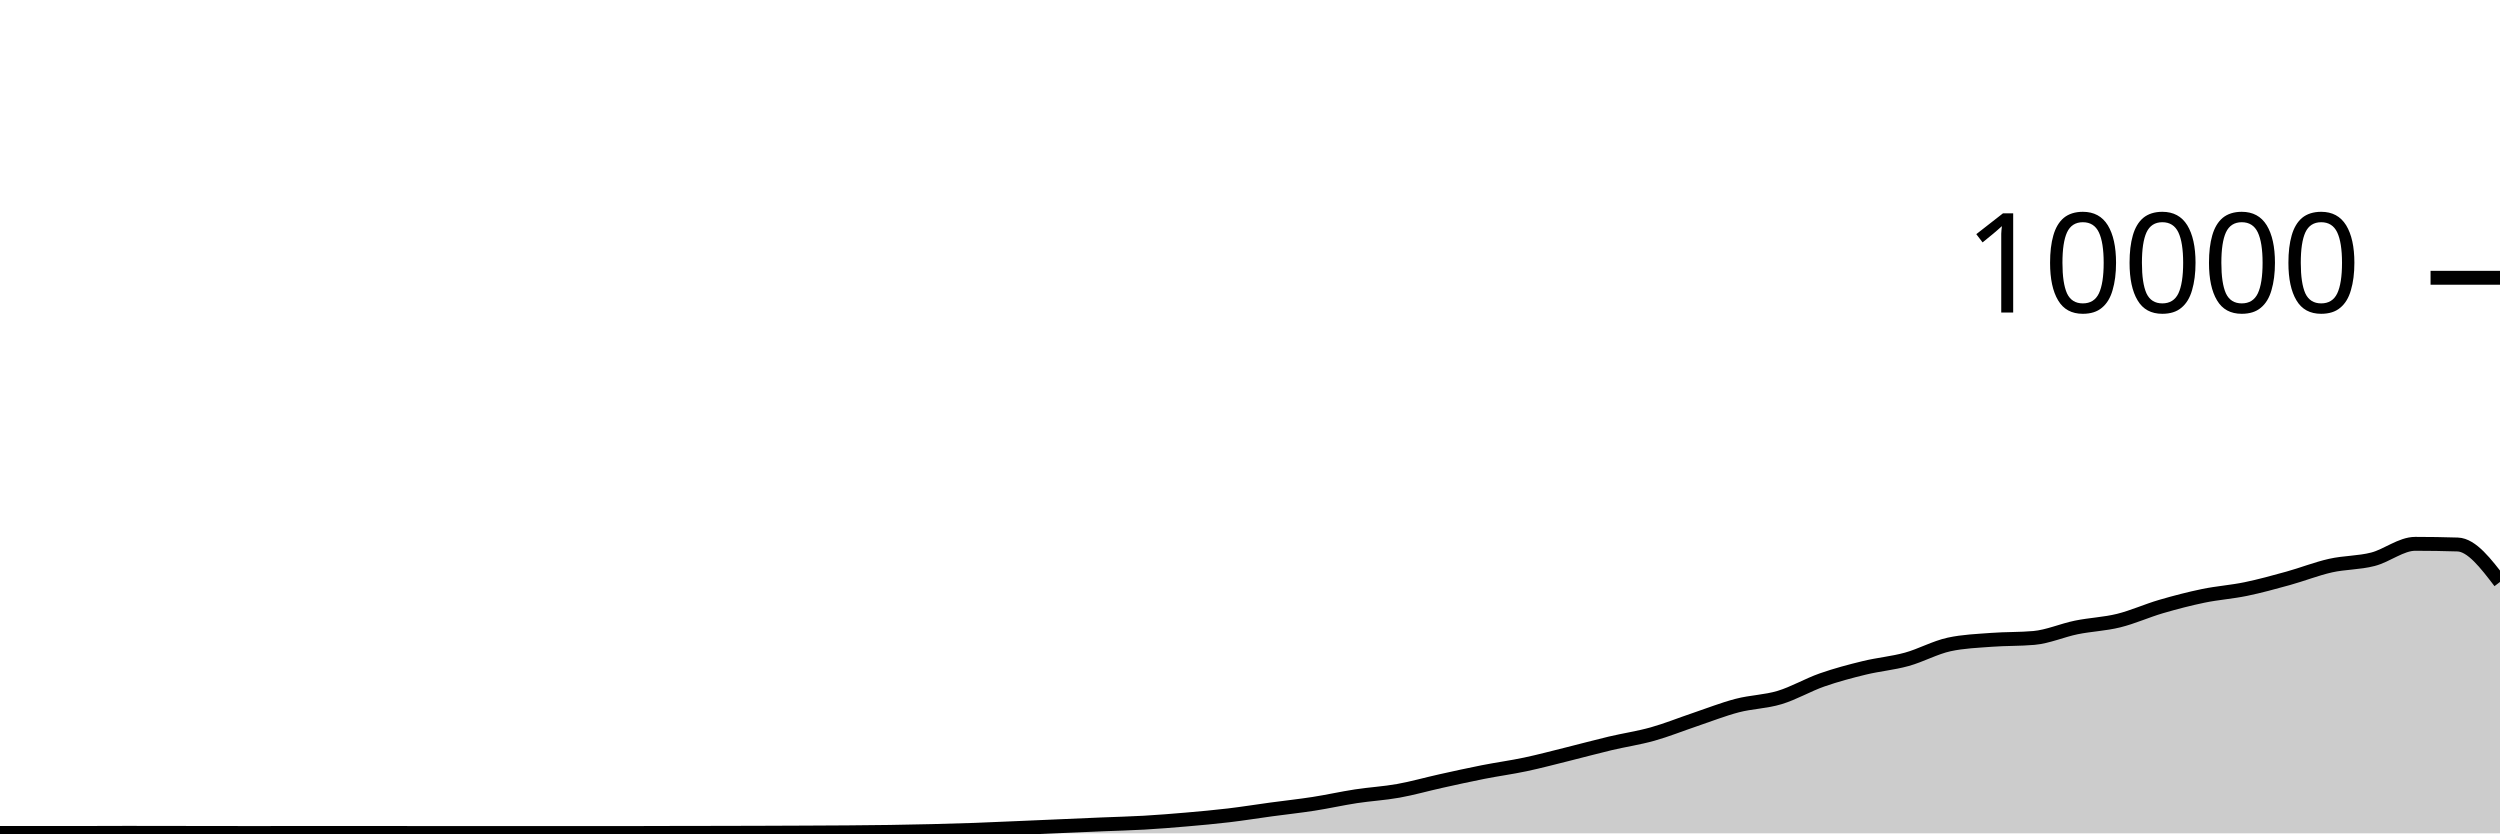
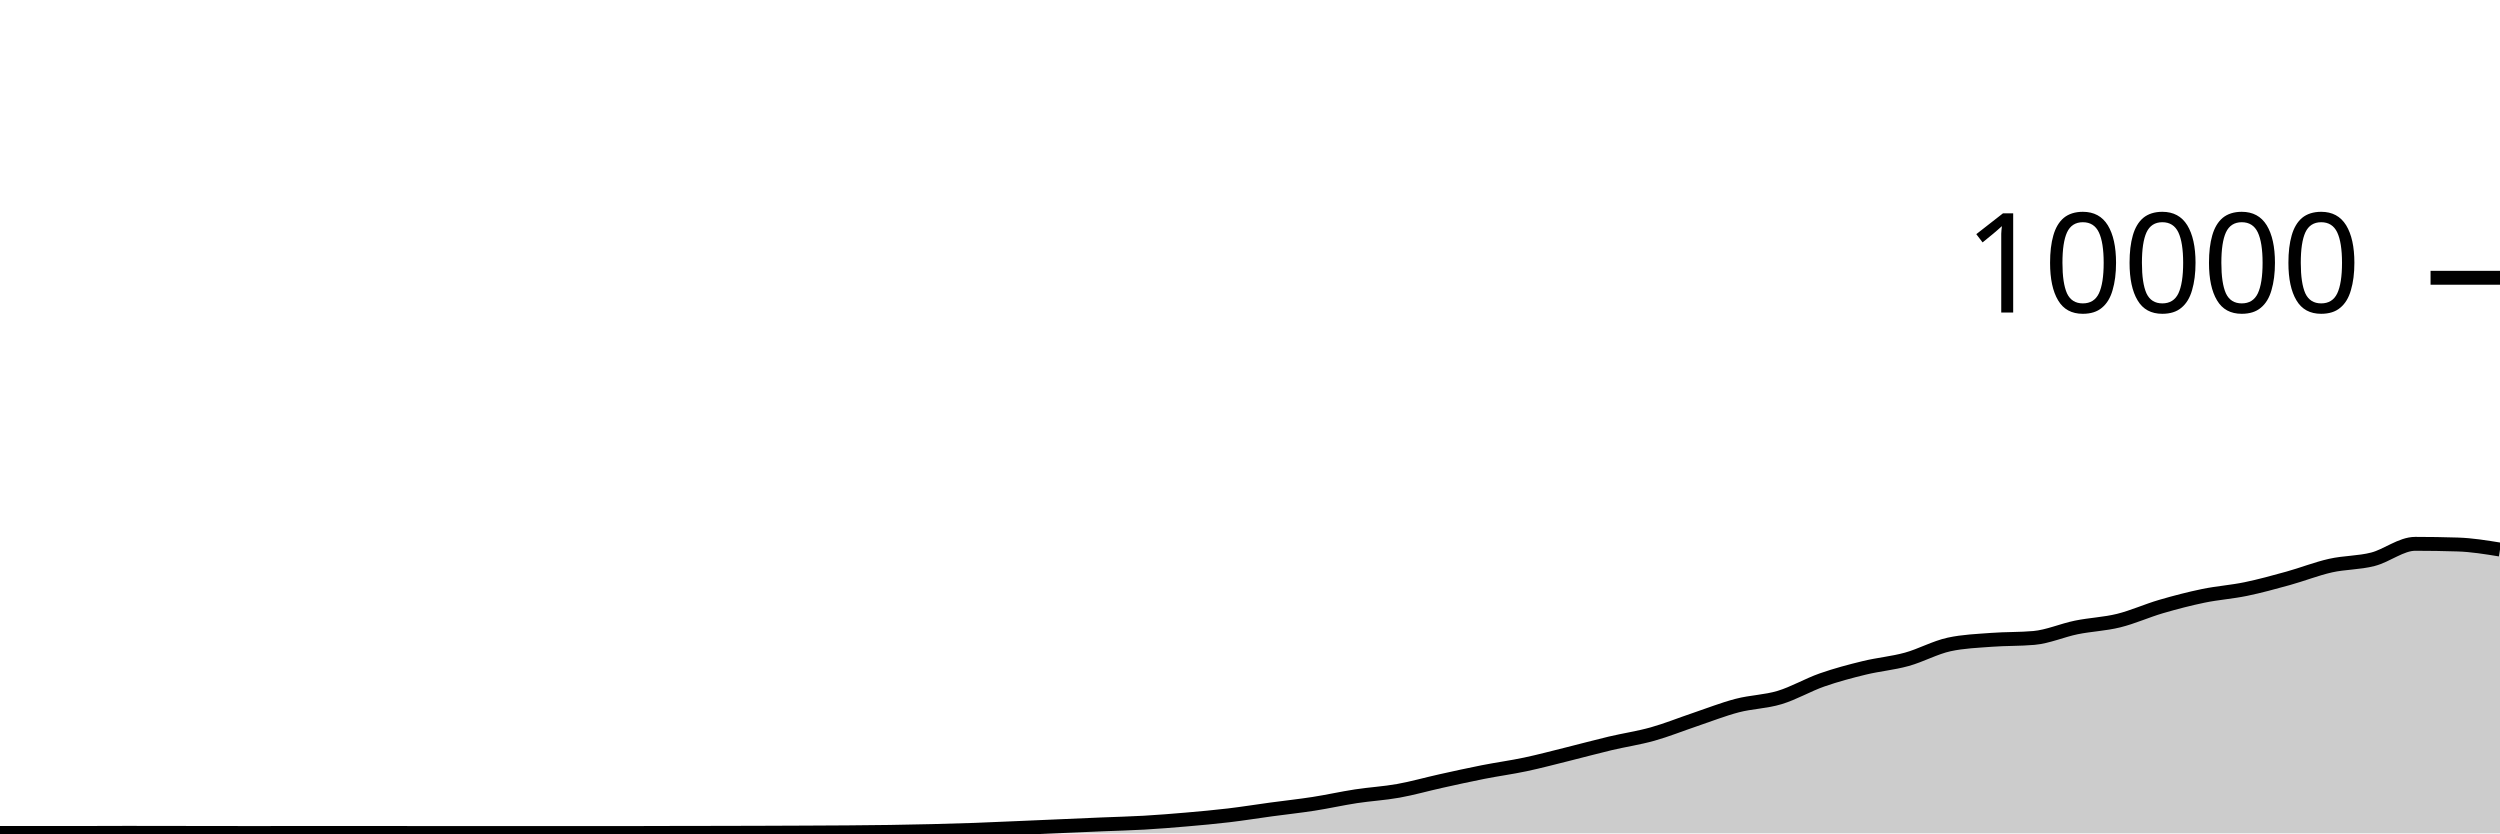
<svg xmlns="http://www.w3.org/2000/svg" viewBox="0 0 180 60">
  <g transform="translate(0,20)">
-     <path class="area" fill="rgba(0, 0, 0, 0.2)" d="M0,39.972C1.017,39.972,2.034,39.972,3.051,39.972C4.068,39.972,5.085,39.972,6.102,39.972C7.119,39.972,8.136,39.964,9.153,39.964C10.169,39.964,11.186,39.967,12.203,39.968C13.22,39.969,14.237,39.971,15.254,39.972C16.271,39.973,17.288,39.976,18.305,39.976C19.322,39.976,20.339,39.972,21.356,39.972C22.373,39.972,23.39,39.972,24.407,39.972C25.424,39.972,26.441,39.972,27.458,39.972C28.475,39.972,29.492,39.976,30.508,39.976C31.525,39.976,32.542,39.976,33.559,39.976C34.576,39.976,35.593,39.976,36.61,39.976C37.627,39.976,38.644,39.976,39.661,39.976C40.678,39.976,41.695,39.976,42.712,39.976C43.729,39.976,44.746,39.976,45.763,39.976C46.78,39.976,47.797,39.97,48.814,39.968C49.831,39.966,50.847,39.966,51.864,39.964C52.881,39.962,53.898,39.959,54.915,39.956C55.932,39.953,56.949,39.949,57.966,39.944C58.983,39.939,60,39.936,61.017,39.928C62.034,39.92,63.051,39.911,64.068,39.896C65.085,39.881,66.102,39.861,67.119,39.836C68.136,39.811,69.153,39.784,70.169,39.748C71.186,39.712,72.203,39.663,73.22,39.62C74.237,39.577,75.254,39.532,76.271,39.488C77.288,39.444,78.305,39.399,79.322,39.356C80.339,39.313,81.356,39.291,82.373,39.232C83.39,39.173,84.407,39.092,85.424,39.004C86.441,38.916,87.458,38.825,88.475,38.704C89.492,38.583,90.508,38.418,91.525,38.28C92.542,38.142,93.559,38.034,94.576,37.876C95.593,37.718,96.61,37.488,97.627,37.332C98.644,37.176,99.661,37.122,100.678,36.94C101.695,36.758,102.712,36.465,103.729,36.24C104.746,36.015,105.763,35.789,106.78,35.588C107.797,35.387,108.814,35.251,109.831,35.036C110.847,34.821,111.864,34.548,112.881,34.296C113.898,34.044,114.915,33.765,115.932,33.524C116.949,33.283,117.966,33.137,118.983,32.852C120,32.567,121.017,32.154,122.034,31.812C123.051,31.47,124.068,31.065,125.085,30.8C126.102,30.535,127.119,30.527,128.136,30.22C129.153,29.913,130.169,29.312,131.186,28.956C132.203,28.6,133.22,28.331,134.237,28.084C135.254,27.837,136.271,27.753,137.288,27.472C138.305,27.191,139.322,26.621,140.339,26.4C141.356,26.179,142.373,26.146,143.39,26.068C144.407,25.99,145.424,26.023,146.441,25.932C147.458,25.841,148.475,25.384,149.492,25.176C150.508,24.968,151.525,24.935,152.542,24.684C153.559,24.433,154.576,23.969,155.593,23.672C156.61,23.375,157.627,23.11,158.644,22.9C159.661,22.69,160.678,22.622,161.695,22.412C162.712,22.202,163.729,21.921,164.746,21.64C165.763,21.359,166.78,20.953,167.797,20.724C168.814,20.495,169.831,20.529,170.847,20.268C171.864,20.007,172.881,19.156,173.898,19.156C174.915,19.156,175.932,19.172,176.949,19.204C177.966,19.236,178.983,20.568,180,21.9L180,40C178.983,40,177.966,40,176.949,40C175.932,40,174.915,40,173.898,40C172.881,40,171.864,40,170.847,40C169.831,40,168.814,40,167.797,40C166.78,40,165.763,40,164.746,40C163.729,40,162.712,40,161.695,40C160.678,40,159.661,40,158.644,40C157.627,40,156.61,40,155.593,40C154.576,40,153.559,40,152.542,40C151.525,40,150.508,40,149.492,40C148.475,40,147.458,40,146.441,40C145.424,40,144.407,40,143.39,40C142.373,40,141.356,40,140.339,40C139.322,40,138.305,40,137.288,40C136.271,40,135.254,40,134.237,40C133.22,40,132.203,40,131.186,40C130.169,40,129.153,40,128.136,40C127.119,40,126.102,40,125.085,40C124.068,40,123.051,40,122.034,40C121.017,40,120,40,118.983,40C117.966,40,116.949,40,115.932,40C114.915,40,113.898,40,112.881,40C111.864,40,110.847,40,109.831,40C108.814,40,107.797,40,106.78,40C105.763,40,104.746,40,103.729,40C102.712,40,101.695,40,100.678,40C99.661,40,98.644,40,97.627,40C96.61,40,95.593,40,94.576,40C93.559,40,92.542,40,91.525,40C90.508,40,89.492,40,88.475,40C87.458,40,86.441,40,85.424,40C84.407,40,83.39,40,82.373,40C81.356,40,80.339,40,79.322,40C78.305,40,77.288,40,76.271,40C75.254,40,74.237,40,73.22,40C72.203,40,71.186,40,70.169,40C69.153,40,68.136,40,67.119,40C66.102,40,65.085,40,64.068,40C63.051,40,62.034,40,61.017,40C60,40,58.983,40,57.966,40C56.949,40,55.932,40,54.915,40C53.898,40,52.881,40,51.864,40C50.847,40,49.831,40,48.814,40C47.797,40,46.78,40,45.763,40C44.746,40,43.729,40,42.712,40C41.695,40,40.678,40,39.661,40C38.644,40,37.627,40,36.61,40C35.593,40,34.576,40,33.559,40C32.542,40,31.525,40,30.508,40C29.492,40,28.475,40,27.458,40C26.441,40,25.424,40,24.407,40C23.39,40,22.373,40,21.356,40C20.339,40,19.322,40,18.305,40C17.288,40,16.271,40,15.254,40C14.237,40,13.22,40,12.203,40C11.186,40,10.169,40,9.153,40C8.136,40,7.119,40,6.102,40C5.085,40,4.068,40,3.051,40C2.034,40,1.017,40,0,40Z" />
-     <path class="line" stroke="black" fill="none" d="M0,39.972C1.017,39.972,2.034,39.972,3.051,39.972C4.068,39.972,5.085,39.972,6.102,39.972C7.119,39.972,8.136,39.964,9.153,39.964C10.169,39.964,11.186,39.967,12.203,39.968C13.22,39.969,14.237,39.971,15.254,39.972C16.271,39.973,17.288,39.976,18.305,39.976C19.322,39.976,20.339,39.972,21.356,39.972C22.373,39.972,23.39,39.972,24.407,39.972C25.424,39.972,26.441,39.972,27.458,39.972C28.475,39.972,29.492,39.976,30.508,39.976C31.525,39.976,32.542,39.976,33.559,39.976C34.576,39.976,35.593,39.976,36.61,39.976C37.627,39.976,38.644,39.976,39.661,39.976C40.678,39.976,41.695,39.976,42.712,39.976C43.729,39.976,44.746,39.976,45.763,39.976C46.78,39.976,47.797,39.97,48.814,39.968C49.831,39.966,50.847,39.966,51.864,39.964C52.881,39.962,53.898,39.959,54.915,39.956C55.932,39.953,56.949,39.949,57.966,39.944C58.983,39.939,60,39.936,61.017,39.928C62.034,39.92,63.051,39.911,64.068,39.896C65.085,39.881,66.102,39.861,67.119,39.836C68.136,39.811,69.153,39.784,70.169,39.748C71.186,39.712,72.203,39.663,73.22,39.62C74.237,39.577,75.254,39.532,76.271,39.488C77.288,39.444,78.305,39.399,79.322,39.356C80.339,39.313,81.356,39.291,82.373,39.232C83.39,39.173,84.407,39.092,85.424,39.004C86.441,38.916,87.458,38.825,88.475,38.704C89.492,38.583,90.508,38.418,91.525,38.28C92.542,38.142,93.559,38.034,94.576,37.876C95.593,37.718,96.61,37.488,97.627,37.332C98.644,37.176,99.661,37.122,100.678,36.94C101.695,36.758,102.712,36.465,103.729,36.24C104.746,36.015,105.763,35.789,106.78,35.588C107.797,35.387,108.814,35.251,109.831,35.036C110.847,34.821,111.864,34.548,112.881,34.296C113.898,34.044,114.915,33.765,115.932,33.524C116.949,33.283,117.966,33.137,118.983,32.852C120,32.567,121.017,32.154,122.034,31.812C123.051,31.47,124.068,31.065,125.085,30.8C126.102,30.535,127.119,30.527,128.136,30.22C129.153,29.913,130.169,29.312,131.186,28.956C132.203,28.6,133.22,28.331,134.237,28.084C135.254,27.837,136.271,27.753,137.288,27.472C138.305,27.191,139.322,26.621,140.339,26.4C141.356,26.179,142.373,26.146,143.39,26.068C144.407,25.99,145.424,26.023,146.441,25.932C147.458,25.841,148.475,25.384,149.492,25.176C150.508,24.968,151.525,24.935,152.542,24.684C153.559,24.433,154.576,23.969,155.593,23.672C156.61,23.375,157.627,23.11,158.644,22.9C159.661,22.69,160.678,22.622,161.695,22.412C162.712,22.202,163.729,21.921,164.746,21.64C165.763,21.359,166.78,20.953,167.797,20.724C168.814,20.495,169.831,20.529,170.847,20.268C171.864,20.007,172.881,19.156,173.898,19.156C174.915,19.156,175.932,19.172,176.949,19.204C177.966,19.236,178.983,20.568,180,21.9" />
+     <path class="area" fill="rgba(0, 0, 0, 0.2)" d="M0,39.972C1.017,39.972,2.034,39.972,3.051,39.972C4.068,39.972,5.085,39.972,6.102,39.972C7.119,39.972,8.136,39.964,9.153,39.964C10.169,39.964,11.186,39.967,12.203,39.968C13.22,39.969,14.237,39.971,15.254,39.972C16.271,39.973,17.288,39.976,18.305,39.976C19.322,39.976,20.339,39.972,21.356,39.972C22.373,39.972,23.39,39.972,24.407,39.972C25.424,39.972,26.441,39.972,27.458,39.972C28.475,39.972,29.492,39.976,30.508,39.976C31.525,39.976,32.542,39.976,33.559,39.976C34.576,39.976,35.593,39.976,36.61,39.976C37.627,39.976,38.644,39.976,39.661,39.976C40.678,39.976,41.695,39.976,42.712,39.976C43.729,39.976,44.746,39.976,45.763,39.976C46.78,39.976,47.797,39.97,48.814,39.968C49.831,39.966,50.847,39.966,51.864,39.964C52.881,39.962,53.898,39.959,54.915,39.956C55.932,39.953,56.949,39.949,57.966,39.944C58.983,39.939,60,39.936,61.017,39.928C62.034,39.92,63.051,39.911,64.068,39.896C65.085,39.881,66.102,39.861,67.119,39.836C68.136,39.811,69.153,39.784,70.169,39.748C71.186,39.712,72.203,39.663,73.22,39.62C74.237,39.577,75.254,39.532,76.271,39.488C77.288,39.444,78.305,39.399,79.322,39.356C80.339,39.313,81.356,39.291,82.373,39.232C83.39,39.173,84.407,39.092,85.424,39.004C86.441,38.916,87.458,38.825,88.475,38.704C89.492,38.583,90.508,38.418,91.525,38.28C92.542,38.142,93.559,38.034,94.576,37.876C95.593,37.718,96.61,37.488,97.627,37.332C98.644,37.176,99.661,37.122,100.678,36.94C101.695,36.758,102.712,36.465,103.729,36.24C104.746,36.015,105.763,35.789,106.78,35.588C107.797,35.387,108.814,35.251,109.831,35.036C110.847,34.821,111.864,34.548,112.881,34.296C113.898,34.044,114.915,33.765,115.932,33.524C116.949,33.283,117.966,33.137,118.983,32.852C120,32.567,121.017,32.154,122.034,31.812C123.051,31.47,124.068,31.065,125.085,30.8C126.102,30.535,127.119,30.527,128.136,30.22C129.153,29.913,130.169,29.312,131.186,28.956C132.203,28.6,133.22,28.331,134.237,28.084C135.254,27.837,136.271,27.753,137.288,27.472C138.305,27.191,139.322,26.621,140.339,26.4C141.356,26.179,142.373,26.146,143.39,26.068C144.407,25.99,145.424,26.023,146.441,25.932C147.458,25.841,148.475,25.384,149.492,25.176C150.508,24.968,151.525,24.935,152.542,24.684C153.559,24.433,154.576,23.969,155.593,23.672C156.61,23.375,157.627,23.11,158.644,22.9C159.661,22.69,160.678,22.622,161.695,22.412C162.712,22.202,163.729,21.921,164.746,21.64C165.763,21.359,166.78,20.953,167.797,20.724C168.814,20.495,169.831,20.529,170.847,20.268C171.864,20.007,172.881,19.156,173.898,19.156C174.915,19.156,175.932,19.172,176.949,19.204C177.966,19.236,178.983,19.402,180,19.568L180,40C178.983,40,177.966,40,176.949,40C175.932,40,174.915,40,173.898,40C172.881,40,171.864,40,170.847,40C169.831,40,168.814,40,167.797,40C166.78,40,165.763,40,164.746,40C163.729,40,162.712,40,161.695,40C160.678,40,159.661,40,158.644,40C157.627,40,156.61,40,155.593,40C154.576,40,153.559,40,152.542,40C151.525,40,150.508,40,149.492,40C148.475,40,147.458,40,146.441,40C145.424,40,144.407,40,143.39,40C142.373,40,141.356,40,140.339,40C139.322,40,138.305,40,137.288,40C136.271,40,135.254,40,134.237,40C133.22,40,132.203,40,131.186,40C130.169,40,129.153,40,128.136,40C127.119,40,126.102,40,125.085,40C124.068,40,123.051,40,122.034,40C121.017,40,120,40,118.983,40C117.966,40,116.949,40,115.932,40C114.915,40,113.898,40,112.881,40C111.864,40,110.847,40,109.831,40C108.814,40,107.797,40,106.78,40C105.763,40,104.746,40,103.729,40C102.712,40,101.695,40,100.678,40C99.661,40,98.644,40,97.627,40C96.61,40,95.593,40,94.576,40C93.559,40,92.542,40,91.525,40C90.508,40,89.492,40,88.475,40C87.458,40,86.441,40,85.424,40C84.407,40,83.39,40,82.373,40C81.356,40,80.339,40,79.322,40C78.305,40,77.288,40,76.271,40C75.254,40,74.237,40,73.22,40C72.203,40,71.186,40,70.169,40C69.153,40,68.136,40,67.119,40C66.102,40,65.085,40,64.068,40C63.051,40,62.034,40,61.017,40C60,40,58.983,40,57.966,40C56.949,40,55.932,40,54.915,40C53.898,40,52.881,40,51.864,40C50.847,40,49.831,40,48.814,40C47.797,40,46.78,40,45.763,40C44.746,40,43.729,40,42.712,40C41.695,40,40.678,40,39.661,40C38.644,40,37.627,40,36.61,40C35.593,40,34.576,40,33.559,40C32.542,40,31.525,40,30.508,40C29.492,40,28.475,40,27.458,40C26.441,40,25.424,40,24.407,40C23.39,40,22.373,40,21.356,40C20.339,40,19.322,40,18.305,40C17.288,40,16.271,40,15.254,40C14.237,40,13.22,40,12.203,40C11.186,40,10.169,40,9.153,40C8.136,40,7.119,40,6.102,40C5.085,40,4.068,40,3.051,40C2.034,40,1.017,40,0,40Z" />
+     <path class="line" stroke="black" fill="none" d="M0,39.972C1.017,39.972,2.034,39.972,3.051,39.972C4.068,39.972,5.085,39.972,6.102,39.972C7.119,39.972,8.136,39.964,9.153,39.964C10.169,39.964,11.186,39.967,12.203,39.968C13.22,39.969,14.237,39.971,15.254,39.972C16.271,39.973,17.288,39.976,18.305,39.976C19.322,39.976,20.339,39.972,21.356,39.972C22.373,39.972,23.39,39.972,24.407,39.972C25.424,39.972,26.441,39.972,27.458,39.972C28.475,39.972,29.492,39.976,30.508,39.976C31.525,39.976,32.542,39.976,33.559,39.976C34.576,39.976,35.593,39.976,36.61,39.976C37.627,39.976,38.644,39.976,39.661,39.976C40.678,39.976,41.695,39.976,42.712,39.976C43.729,39.976,44.746,39.976,45.763,39.976C46.78,39.976,47.797,39.97,48.814,39.968C49.831,39.966,50.847,39.966,51.864,39.964C52.881,39.962,53.898,39.959,54.915,39.956C55.932,39.953,56.949,39.949,57.966,39.944C58.983,39.939,60,39.936,61.017,39.928C62.034,39.92,63.051,39.911,64.068,39.896C65.085,39.881,66.102,39.861,67.119,39.836C68.136,39.811,69.153,39.784,70.169,39.748C71.186,39.712,72.203,39.663,73.22,39.62C74.237,39.577,75.254,39.532,76.271,39.488C77.288,39.444,78.305,39.399,79.322,39.356C80.339,39.313,81.356,39.291,82.373,39.232C83.39,39.173,84.407,39.092,85.424,39.004C86.441,38.916,87.458,38.825,88.475,38.704C89.492,38.583,90.508,38.418,91.525,38.28C92.542,38.142,93.559,38.034,94.576,37.876C95.593,37.718,96.61,37.488,97.627,37.332C98.644,37.176,99.661,37.122,100.678,36.94C101.695,36.758,102.712,36.465,103.729,36.24C104.746,36.015,105.763,35.789,106.78,35.588C107.797,35.387,108.814,35.251,109.831,35.036C110.847,34.821,111.864,34.548,112.881,34.296C113.898,34.044,114.915,33.765,115.932,33.524C116.949,33.283,117.966,33.137,118.983,32.852C120,32.567,121.017,32.154,122.034,31.812C123.051,31.47,124.068,31.065,125.085,30.8C126.102,30.535,127.119,30.527,128.136,30.22C129.153,29.913,130.169,29.312,131.186,28.956C132.203,28.6,133.22,28.331,134.237,28.084C135.254,27.837,136.271,27.753,137.288,27.472C138.305,27.191,139.322,26.621,140.339,26.4C141.356,26.179,142.373,26.146,143.39,26.068C144.407,25.99,145.424,26.023,146.441,25.932C147.458,25.841,148.475,25.384,149.492,25.176C150.508,24.968,151.525,24.935,152.542,24.684C153.559,24.433,154.576,23.969,155.593,23.672C156.61,23.375,157.627,23.11,158.644,22.9C159.661,22.69,160.678,22.622,161.695,22.412C162.712,22.202,163.729,21.921,164.746,21.64C165.763,21.359,166.78,20.953,167.797,20.724C168.814,20.495,169.831,20.529,170.847,20.268C171.864,20.007,172.881,19.156,173.898,19.156C174.915,19.156,175.932,19.172,176.949,19.204C177.966,19.236,178.983,19.402,180,19.568" />
    <path class="axis-ceiling" stroke-width="1" stroke="black" fill="none" d="M175,0L180,0" />
    <text class="axis-ceiling-label" font-family="sans-serif" text-anchor="end" font-size="10px" x="170" y="2.5">10000</text>
  </g>
</svg>
